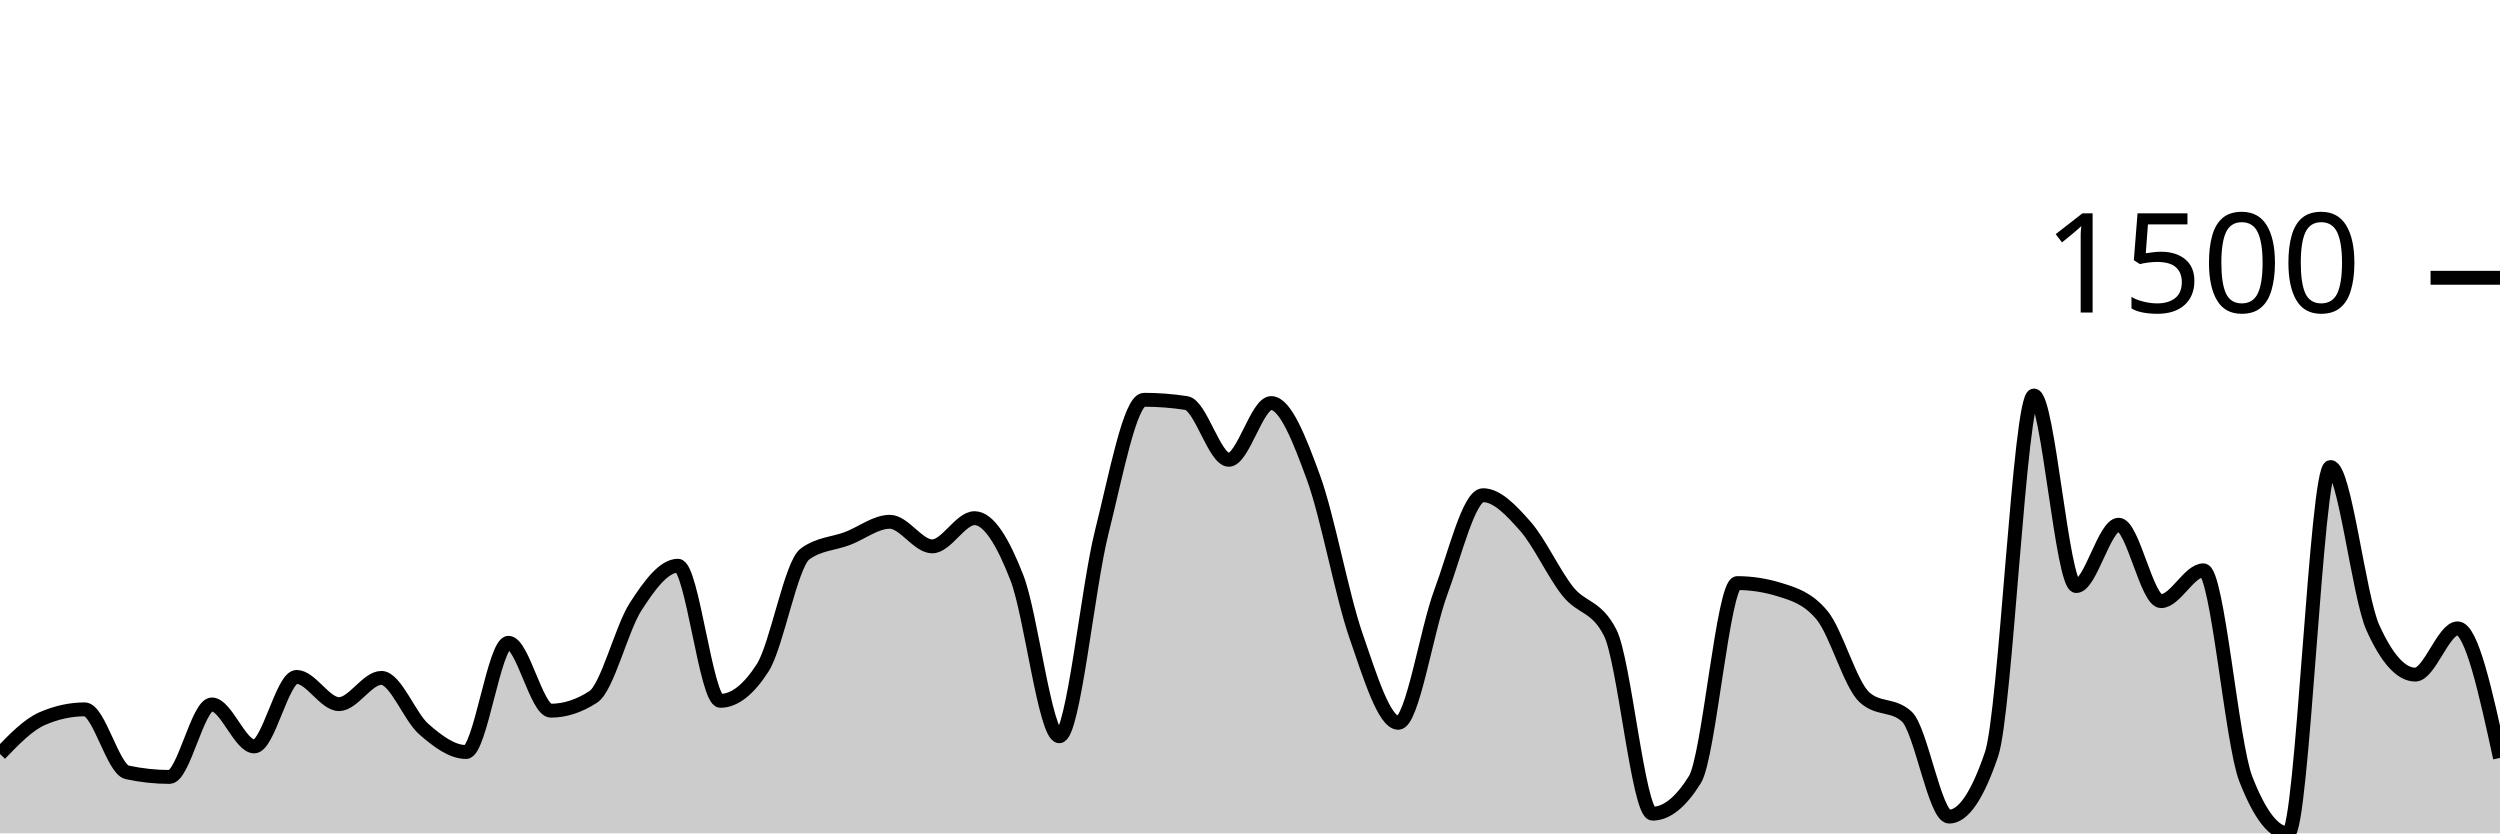
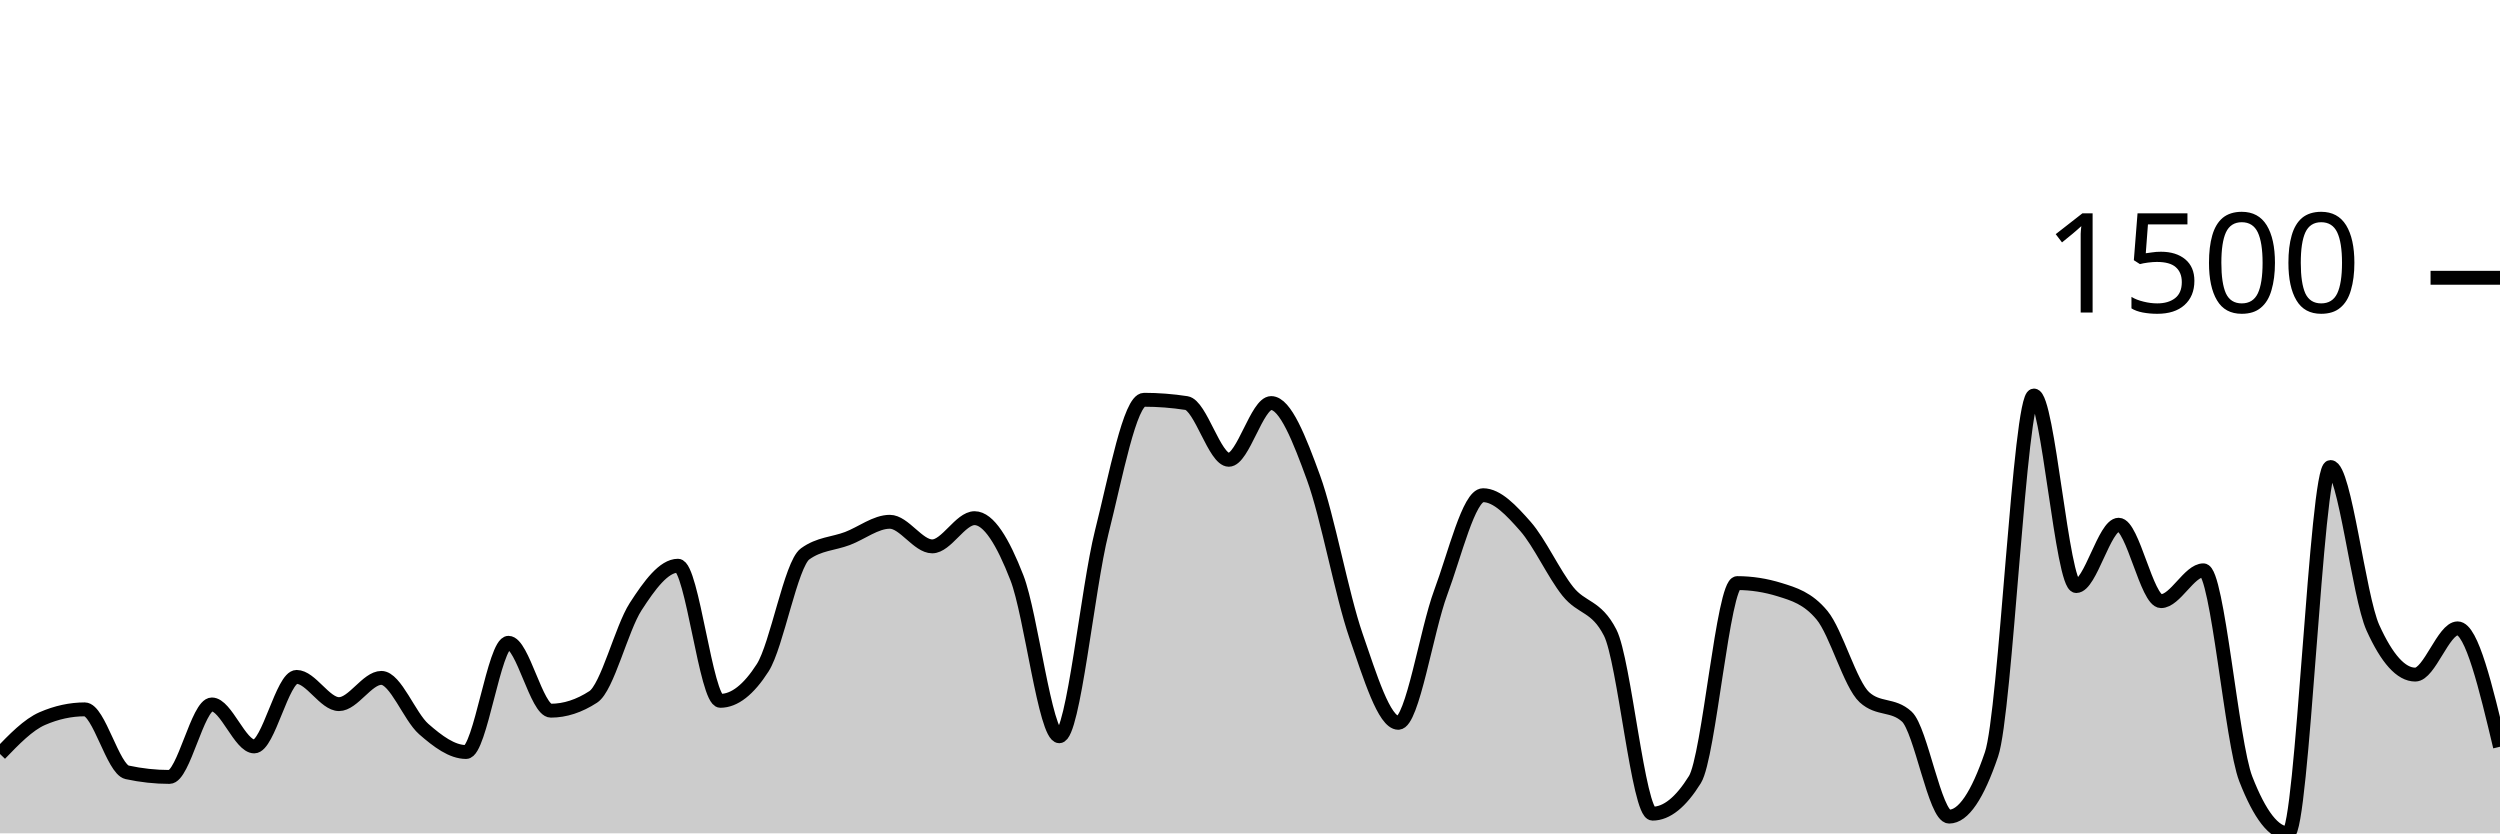
<svg xmlns="http://www.w3.org/2000/svg" viewBox="0 0 180 60">
  <g transform="translate(0,20)">
-     <path class="area" fill="rgba(0, 0, 0, 0.2)" d="M0,34.286C1.017,33.231,2.034,32.176,3.051,31.736C4.068,31.295,5.085,31.074,6.102,31.074C7.119,31.074,8.136,35.388,9.153,35.608C10.169,35.828,11.186,35.939,12.203,35.939C13.22,35.939,14.237,30.72,15.254,30.72C16.271,30.72,17.288,33.743,18.305,33.743C19.322,33.743,20.339,28.737,21.356,28.737C22.373,28.737,23.39,30.697,24.407,30.697C25.424,30.697,26.441,28.808,27.458,28.808C28.475,28.808,29.492,31.602,30.508,32.491C31.525,33.381,32.542,34.144,33.559,34.144C34.576,34.144,35.593,26.281,36.61,26.281C37.627,26.281,38.644,31.169,39.661,31.169C40.678,31.169,41.695,30.838,42.712,30.177C43.729,29.516,44.746,25.258,45.763,23.684C46.78,22.109,47.797,20.732,48.814,20.732C49.831,20.732,50.847,30.46,51.864,30.46C52.881,30.46,53.898,29.665,54.915,28.076C55.932,26.486,56.949,20.622,57.966,19.882C58.983,19.142,60,19.158,61.017,18.772C62.034,18.386,63.051,17.568,64.068,17.568C65.085,17.568,66.102,19.339,67.119,19.339C68.136,19.339,69.153,17.308,70.169,17.308C71.186,17.308,72.203,18.989,73.22,21.606C74.237,24.223,75.254,33.011,76.271,33.011C77.288,33.011,78.305,22.361,79.322,18.323C80.339,14.286,81.356,8.784,82.373,8.784C83.39,8.784,84.407,8.863,85.424,9.02C86.441,9.177,87.458,13.105,88.475,13.105C89.492,13.105,90.508,9.02,91.525,9.02C92.542,9.02,93.559,11.614,94.576,14.404C95.593,17.194,96.61,22.822,97.627,25.762C98.644,28.701,99.661,32.043,100.678,32.043C101.695,32.043,102.712,25.399,103.729,22.668C104.746,19.937,105.763,15.655,106.78,15.655C107.797,15.655,108.814,16.745,109.831,17.898C110.847,19.052,111.864,21.299,112.881,22.574C113.898,23.849,114.915,23.566,115.932,25.549C116.949,27.532,117.966,38.583,118.983,38.583C120,38.583,121.017,37.765,122.034,36.128C123.051,34.49,124.068,21.983,125.085,21.983C126.102,21.983,127.119,22.141,128.136,22.456C129.153,22.771,130.169,23.07,131.186,24.298C132.203,25.525,133.22,29.272,134.237,30.201C135.254,31.129,136.271,30.665,137.288,31.594C138.305,32.523,139.322,38.796,140.339,38.796C141.356,38.796,142.373,37.3,143.39,34.309C144.407,31.318,145.424,8.477,146.441,8.477C147.458,8.477,148.475,22.196,149.492,22.196C150.508,22.196,151.525,17.78,152.542,17.78C153.559,17.78,154.576,23.282,155.593,23.282C156.61,23.282,157.627,21.063,158.644,21.063C159.661,21.063,160.678,33.467,161.695,36.08C162.712,38.693,163.729,40,164.746,40C165.763,40,166.78,13.625,167.797,13.625C168.814,13.625,169.831,22.944,170.847,25.195C171.864,27.446,172.881,28.571,173.898,28.571C174.915,28.571,175.932,25.242,176.949,25.242C177.966,25.242,178.983,29.906,180,34.569L180,40C178.983,40,177.966,40,176.949,40C175.932,40,174.915,40,173.898,40C172.881,40,171.864,40,170.847,40C169.831,40,168.814,40,167.797,40C166.78,40,165.763,40,164.746,40C163.729,40,162.712,40,161.695,40C160.678,40,159.661,40,158.644,40C157.627,40,156.61,40,155.593,40C154.576,40,153.559,40,152.542,40C151.525,40,150.508,40,149.492,40C148.475,40,147.458,40,146.441,40C145.424,40,144.407,40,143.39,40C142.373,40,141.356,40,140.339,40C139.322,40,138.305,40,137.288,40C136.271,40,135.254,40,134.237,40C133.22,40,132.203,40,131.186,40C130.169,40,129.153,40,128.136,40C127.119,40,126.102,40,125.085,40C124.068,40,123.051,40,122.034,40C121.017,40,120,40,118.983,40C117.966,40,116.949,40,115.932,40C114.915,40,113.898,40,112.881,40C111.864,40,110.847,40,109.831,40C108.814,40,107.797,40,106.78,40C105.763,40,104.746,40,103.729,40C102.712,40,101.695,40,100.678,40C99.661,40,98.644,40,97.627,40C96.61,40,95.593,40,94.576,40C93.559,40,92.542,40,91.525,40C90.508,40,89.492,40,88.475,40C87.458,40,86.441,40,85.424,40C84.407,40,83.39,40,82.373,40C81.356,40,80.339,40,79.322,40C78.305,40,77.288,40,76.271,40C75.254,40,74.237,40,73.22,40C72.203,40,71.186,40,70.169,40C69.153,40,68.136,40,67.119,40C66.102,40,65.085,40,64.068,40C63.051,40,62.034,40,61.017,40C60,40,58.983,40,57.966,40C56.949,40,55.932,40,54.915,40C53.898,40,52.881,40,51.864,40C50.847,40,49.831,40,48.814,40C47.797,40,46.78,40,45.763,40C44.746,40,43.729,40,42.712,40C41.695,40,40.678,40,39.661,40C38.644,40,37.627,40,36.61,40C35.593,40,34.576,40,33.559,40C32.542,40,31.525,40,30.508,40C29.492,40,28.475,40,27.458,40C26.441,40,25.424,40,24.407,40C23.39,40,22.373,40,21.356,40C20.339,40,19.322,40,18.305,40C17.288,40,16.271,40,15.254,40C14.237,40,13.22,40,12.203,40C11.186,40,10.169,40,9.153,40C8.136,40,7.119,40,6.102,40C5.085,40,4.068,40,3.051,40C2.034,40,1.017,40,0,40Z" />
-     <path class="line" stroke="black" fill="none" d="M0,34.286C1.017,33.231,2.034,32.176,3.051,31.736C4.068,31.295,5.085,31.074,6.102,31.074C7.119,31.074,8.136,35.388,9.153,35.608C10.169,35.828,11.186,35.939,12.203,35.939C13.22,35.939,14.237,30.72,15.254,30.72C16.271,30.72,17.288,33.743,18.305,33.743C19.322,33.743,20.339,28.737,21.356,28.737C22.373,28.737,23.39,30.697,24.407,30.697C25.424,30.697,26.441,28.808,27.458,28.808C28.475,28.808,29.492,31.602,30.508,32.491C31.525,33.381,32.542,34.144,33.559,34.144C34.576,34.144,35.593,26.281,36.61,26.281C37.627,26.281,38.644,31.169,39.661,31.169C40.678,31.169,41.695,30.838,42.712,30.177C43.729,29.516,44.746,25.258,45.763,23.684C46.78,22.109,47.797,20.732,48.814,20.732C49.831,20.732,50.847,30.46,51.864,30.46C52.881,30.46,53.898,29.665,54.915,28.076C55.932,26.486,56.949,20.622,57.966,19.882C58.983,19.142,60,19.158,61.017,18.772C62.034,18.386,63.051,17.568,64.068,17.568C65.085,17.568,66.102,19.339,67.119,19.339C68.136,19.339,69.153,17.308,70.169,17.308C71.186,17.308,72.203,18.989,73.22,21.606C74.237,24.223,75.254,33.011,76.271,33.011C77.288,33.011,78.305,22.361,79.322,18.323C80.339,14.286,81.356,8.784,82.373,8.784C83.39,8.784,84.407,8.863,85.424,9.02C86.441,9.177,87.458,13.105,88.475,13.105C89.492,13.105,90.508,9.02,91.525,9.02C92.542,9.02,93.559,11.614,94.576,14.404C95.593,17.194,96.61,22.822,97.627,25.762C98.644,28.701,99.661,32.043,100.678,32.043C101.695,32.043,102.712,25.399,103.729,22.668C104.746,19.937,105.763,15.655,106.78,15.655C107.797,15.655,108.814,16.745,109.831,17.898C110.847,19.052,111.864,21.299,112.881,22.574C113.898,23.849,114.915,23.566,115.932,25.549C116.949,27.532,117.966,38.583,118.983,38.583C120,38.583,121.017,37.765,122.034,36.128C123.051,34.49,124.068,21.983,125.085,21.983C126.102,21.983,127.119,22.141,128.136,22.456C129.153,22.771,130.169,23.07,131.186,24.298C132.203,25.525,133.22,29.272,134.237,30.201C135.254,31.129,136.271,30.665,137.288,31.594C138.305,32.523,139.322,38.796,140.339,38.796C141.356,38.796,142.373,37.3,143.39,34.309C144.407,31.318,145.424,8.477,146.441,8.477C147.458,8.477,148.475,22.196,149.492,22.196C150.508,22.196,151.525,17.78,152.542,17.78C153.559,17.78,154.576,23.282,155.593,23.282C156.61,23.282,157.627,21.063,158.644,21.063C159.661,21.063,160.678,33.467,161.695,36.08C162.712,38.693,163.729,40,164.746,40C165.763,40,166.78,13.625,167.797,13.625C168.814,13.625,169.831,22.944,170.847,25.195C171.864,27.446,172.881,28.571,173.898,28.571C174.915,28.571,175.932,25.242,176.949,25.242C177.966,25.242,178.983,29.906,180,34.569" />
+     <path class="area" fill="rgba(0, 0, 0, 0.2)" d="M0,34.286C1.017,33.231,2.034,32.176,3.051,31.736C4.068,31.295,5.085,31.074,6.102,31.074C7.119,31.074,8.136,35.388,9.153,35.608C10.169,35.828,11.186,35.939,12.203,35.939C13.22,35.939,14.237,30.72,15.254,30.72C16.271,30.72,17.288,33.743,18.305,33.743C19.322,33.743,20.339,28.737,21.356,28.737C22.373,28.737,23.39,30.697,24.407,30.697C25.424,30.697,26.441,28.808,27.458,28.808C28.475,28.808,29.492,31.602,30.508,32.491C31.525,33.381,32.542,34.144,33.559,34.144C34.576,34.144,35.593,26.281,36.61,26.281C37.627,26.281,38.644,31.169,39.661,31.169C40.678,31.169,41.695,30.838,42.712,30.177C43.729,29.516,44.746,25.258,45.763,23.684C46.78,22.109,47.797,20.732,48.814,20.732C49.831,20.732,50.847,30.46,51.864,30.46C52.881,30.46,53.898,29.665,54.915,28.076C55.932,26.486,56.949,20.622,57.966,19.882C58.983,19.142,60,19.158,61.017,18.772C62.034,18.386,63.051,17.568,64.068,17.568C65.085,17.568,66.102,19.339,67.119,19.339C68.136,19.339,69.153,17.308,70.169,17.308C71.186,17.308,72.203,18.989,73.22,21.606C74.237,24.223,75.254,33.011,76.271,33.011C77.288,33.011,78.305,22.361,79.322,18.323C80.339,14.286,81.356,8.784,82.373,8.784C83.39,8.784,84.407,8.863,85.424,9.02C86.441,9.177,87.458,13.105,88.475,13.105C89.492,13.105,90.508,9.02,91.525,9.02C92.542,9.02,93.559,11.614,94.576,14.404C95.593,17.194,96.61,22.822,97.627,25.762C98.644,28.701,99.661,32.043,100.678,32.043C101.695,32.043,102.712,25.399,103.729,22.668C104.746,19.937,105.763,15.655,106.78,15.655C107.797,15.655,108.814,16.745,109.831,17.898C110.847,19.052,111.864,21.299,112.881,22.574C113.898,23.849,114.915,23.566,115.932,25.549C116.949,27.532,117.966,38.583,118.983,38.583C120,38.583,121.017,37.765,122.034,36.128C123.051,34.49,124.068,21.983,125.085,21.983C126.102,21.983,127.119,22.141,128.136,22.456C129.153,22.771,130.169,23.07,131.186,24.298C132.203,25.525,133.22,29.272,134.237,30.201C135.254,31.129,136.271,30.665,137.288,31.594C138.305,32.523,139.322,38.796,140.339,38.796C141.356,38.796,142.373,37.3,143.39,34.309C144.407,31.318,145.424,8.477,146.441,8.477C147.458,8.477,148.475,22.196,149.492,22.196C150.508,22.196,151.525,17.78,152.542,17.78C153.559,17.78,154.576,23.282,155.593,23.282C156.61,23.282,157.627,21.063,158.644,21.063C159.661,21.063,160.678,33.467,161.695,36.08C162.712,38.693,163.729,40,164.746,40C165.763,40,166.78,13.625,167.797,13.625C168.814,13.625,169.831,22.944,170.847,25.195C171.864,27.446,172.881,28.571,173.898,28.571C174.915,28.571,175.932,25.242,176.949,25.242C177.966,25.242,178.983,29.504,180,33.766L180,40C178.983,40,177.966,40,176.949,40C175.932,40,174.915,40,173.898,40C172.881,40,171.864,40,170.847,40C169.831,40,168.814,40,167.797,40C166.78,40,165.763,40,164.746,40C163.729,40,162.712,40,161.695,40C160.678,40,159.661,40,158.644,40C157.627,40,156.61,40,155.593,40C154.576,40,153.559,40,152.542,40C151.525,40,150.508,40,149.492,40C148.475,40,147.458,40,146.441,40C145.424,40,144.407,40,143.39,40C142.373,40,141.356,40,140.339,40C139.322,40,138.305,40,137.288,40C136.271,40,135.254,40,134.237,40C133.22,40,132.203,40,131.186,40C130.169,40,129.153,40,128.136,40C127.119,40,126.102,40,125.085,40C124.068,40,123.051,40,122.034,40C121.017,40,120,40,118.983,40C117.966,40,116.949,40,115.932,40C114.915,40,113.898,40,112.881,40C111.864,40,110.847,40,109.831,40C108.814,40,107.797,40,106.78,40C105.763,40,104.746,40,103.729,40C102.712,40,101.695,40,100.678,40C99.661,40,98.644,40,97.627,40C96.61,40,95.593,40,94.576,40C93.559,40,92.542,40,91.525,40C90.508,40,89.492,40,88.475,40C87.458,40,86.441,40,85.424,40C84.407,40,83.39,40,82.373,40C81.356,40,80.339,40,79.322,40C78.305,40,77.288,40,76.271,40C75.254,40,74.237,40,73.22,40C72.203,40,71.186,40,70.169,40C69.153,40,68.136,40,67.119,40C66.102,40,65.085,40,64.068,40C63.051,40,62.034,40,61.017,40C60,40,58.983,40,57.966,40C56.949,40,55.932,40,54.915,40C53.898,40,52.881,40,51.864,40C50.847,40,49.831,40,48.814,40C47.797,40,46.78,40,45.763,40C44.746,40,43.729,40,42.712,40C41.695,40,40.678,40,39.661,40C38.644,40,37.627,40,36.61,40C35.593,40,34.576,40,33.559,40C32.542,40,31.525,40,30.508,40C29.492,40,28.475,40,27.458,40C26.441,40,25.424,40,24.407,40C23.39,40,22.373,40,21.356,40C20.339,40,19.322,40,18.305,40C17.288,40,16.271,40,15.254,40C14.237,40,13.22,40,12.203,40C11.186,40,10.169,40,9.153,40C8.136,40,7.119,40,6.102,40C5.085,40,4.068,40,3.051,40C2.034,40,1.017,40,0,40Z" />
+     <path class="line" stroke="black" fill="none" d="M0,34.286C1.017,33.231,2.034,32.176,3.051,31.736C4.068,31.295,5.085,31.074,6.102,31.074C7.119,31.074,8.136,35.388,9.153,35.608C10.169,35.828,11.186,35.939,12.203,35.939C13.22,35.939,14.237,30.72,15.254,30.72C16.271,30.72,17.288,33.743,18.305,33.743C19.322,33.743,20.339,28.737,21.356,28.737C22.373,28.737,23.39,30.697,24.407,30.697C25.424,30.697,26.441,28.808,27.458,28.808C28.475,28.808,29.492,31.602,30.508,32.491C31.525,33.381,32.542,34.144,33.559,34.144C34.576,34.144,35.593,26.281,36.61,26.281C37.627,26.281,38.644,31.169,39.661,31.169C40.678,31.169,41.695,30.838,42.712,30.177C43.729,29.516,44.746,25.258,45.763,23.684C46.78,22.109,47.797,20.732,48.814,20.732C49.831,20.732,50.847,30.46,51.864,30.46C52.881,30.46,53.898,29.665,54.915,28.076C55.932,26.486,56.949,20.622,57.966,19.882C58.983,19.142,60,19.158,61.017,18.772C62.034,18.386,63.051,17.568,64.068,17.568C65.085,17.568,66.102,19.339,67.119,19.339C68.136,19.339,69.153,17.308,70.169,17.308C71.186,17.308,72.203,18.989,73.22,21.606C74.237,24.223,75.254,33.011,76.271,33.011C77.288,33.011,78.305,22.361,79.322,18.323C80.339,14.286,81.356,8.784,82.373,8.784C83.39,8.784,84.407,8.863,85.424,9.02C86.441,9.177,87.458,13.105,88.475,13.105C89.492,13.105,90.508,9.02,91.525,9.02C92.542,9.02,93.559,11.614,94.576,14.404C95.593,17.194,96.61,22.822,97.627,25.762C98.644,28.701,99.661,32.043,100.678,32.043C101.695,32.043,102.712,25.399,103.729,22.668C104.746,19.937,105.763,15.655,106.78,15.655C107.797,15.655,108.814,16.745,109.831,17.898C110.847,19.052,111.864,21.299,112.881,22.574C113.898,23.849,114.915,23.566,115.932,25.549C116.949,27.532,117.966,38.583,118.983,38.583C120,38.583,121.017,37.765,122.034,36.128C123.051,34.49,124.068,21.983,125.085,21.983C126.102,21.983,127.119,22.141,128.136,22.456C129.153,22.771,130.169,23.07,131.186,24.298C132.203,25.525,133.22,29.272,134.237,30.201C135.254,31.129,136.271,30.665,137.288,31.594C138.305,32.523,139.322,38.796,140.339,38.796C141.356,38.796,142.373,37.3,143.39,34.309C144.407,31.318,145.424,8.477,146.441,8.477C147.458,8.477,148.475,22.196,149.492,22.196C150.508,22.196,151.525,17.78,152.542,17.78C153.559,17.78,154.576,23.282,155.593,23.282C156.61,23.282,157.627,21.063,158.644,21.063C159.661,21.063,160.678,33.467,161.695,36.08C162.712,38.693,163.729,40,164.746,40C165.763,40,166.78,13.625,167.797,13.625C168.814,13.625,169.831,22.944,170.847,25.195C171.864,27.446,172.881,28.571,173.898,28.571C174.915,28.571,175.932,25.242,176.949,25.242C177.966,25.242,178.983,29.504,180,33.766" />
    <path class="axis-ceiling" stroke-width="1" stroke="black" fill="none" d="M175,0L180,0" />
    <text class="axis-ceiling-label" font-family="sans-serif" text-anchor="end" font-size="10px" x="170" y="2.5">1500</text>
  </g>
</svg>
